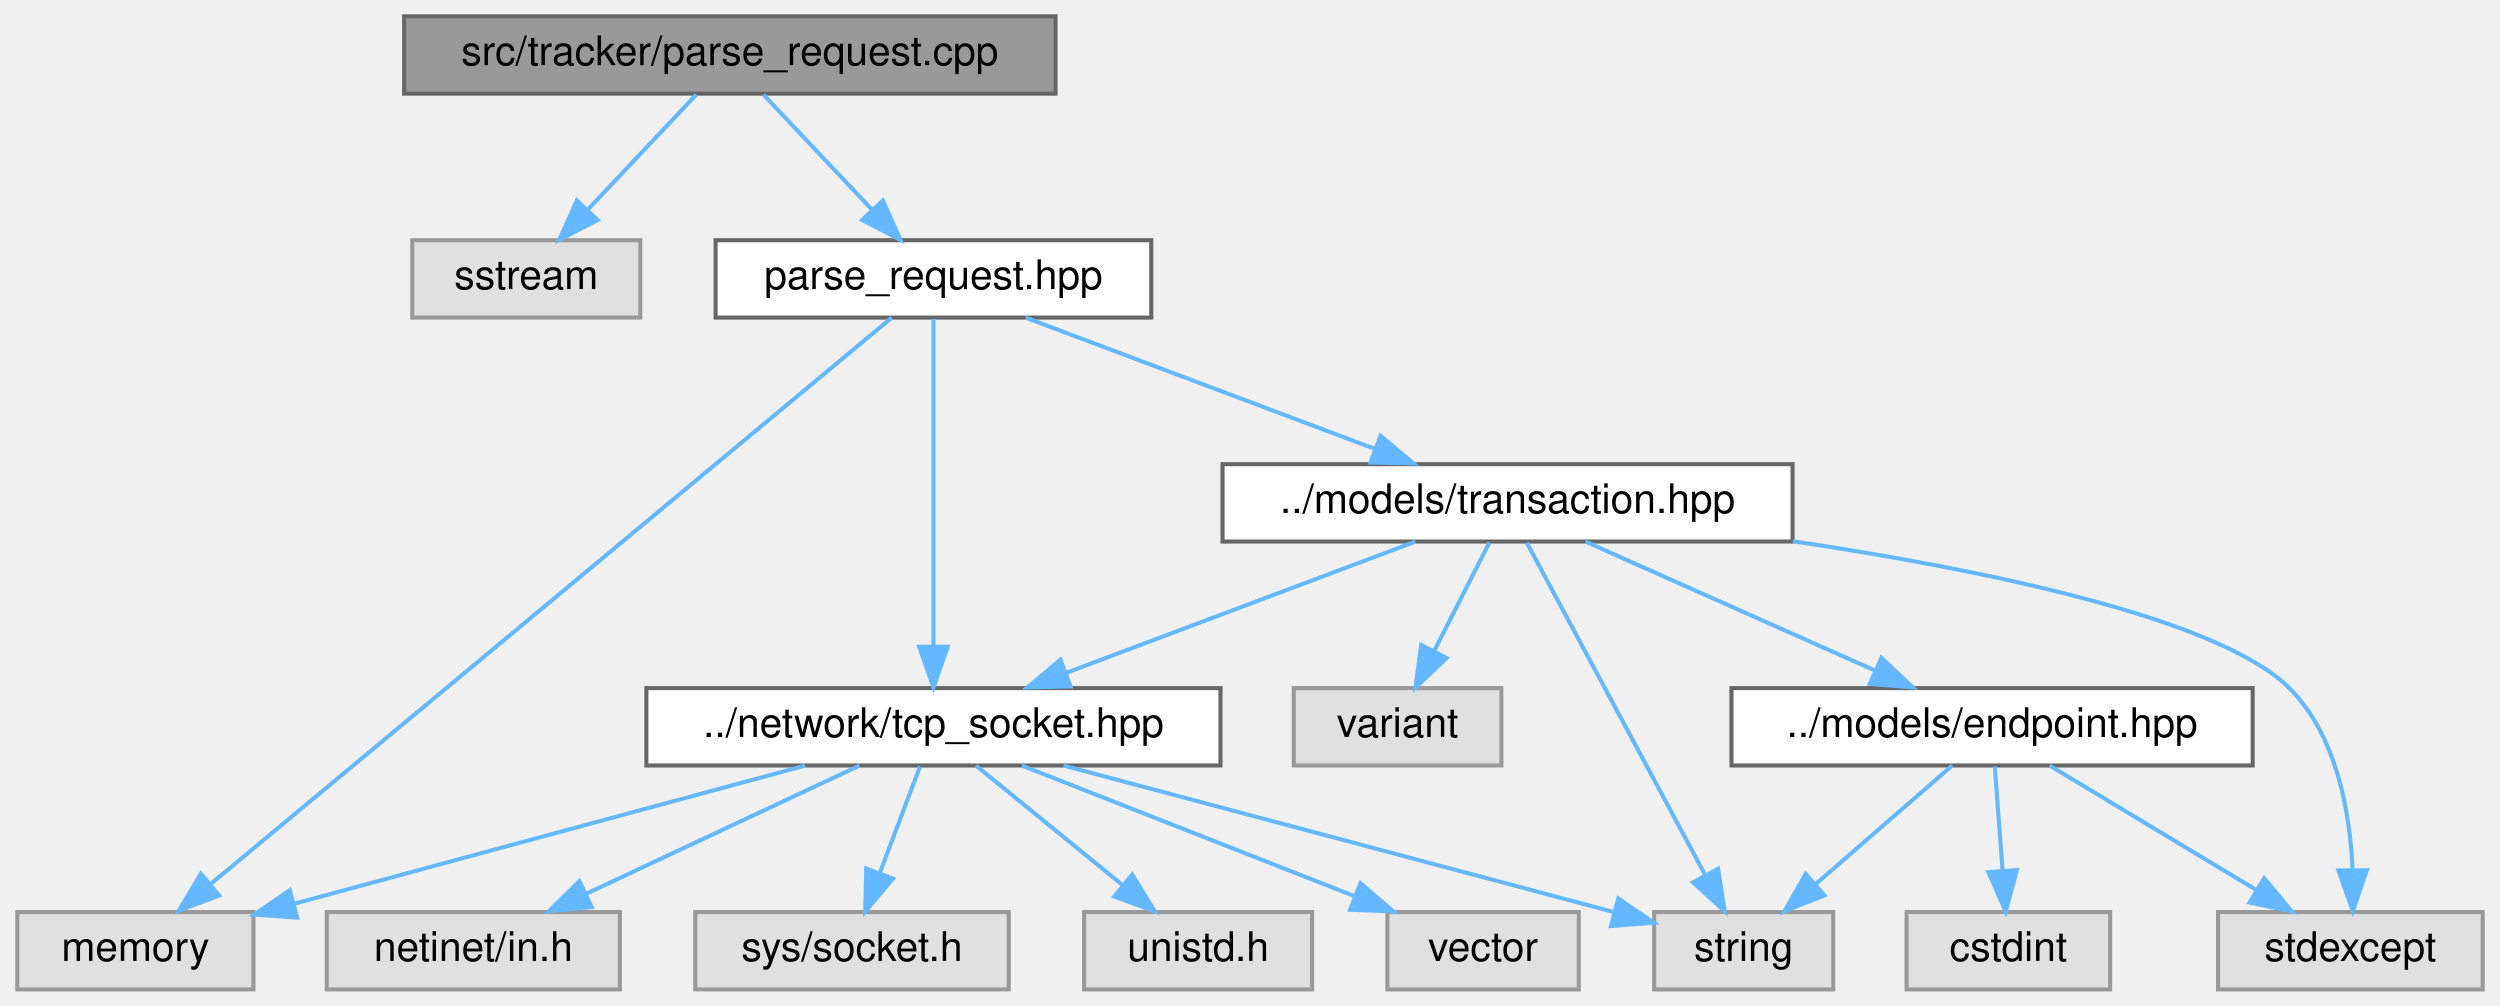
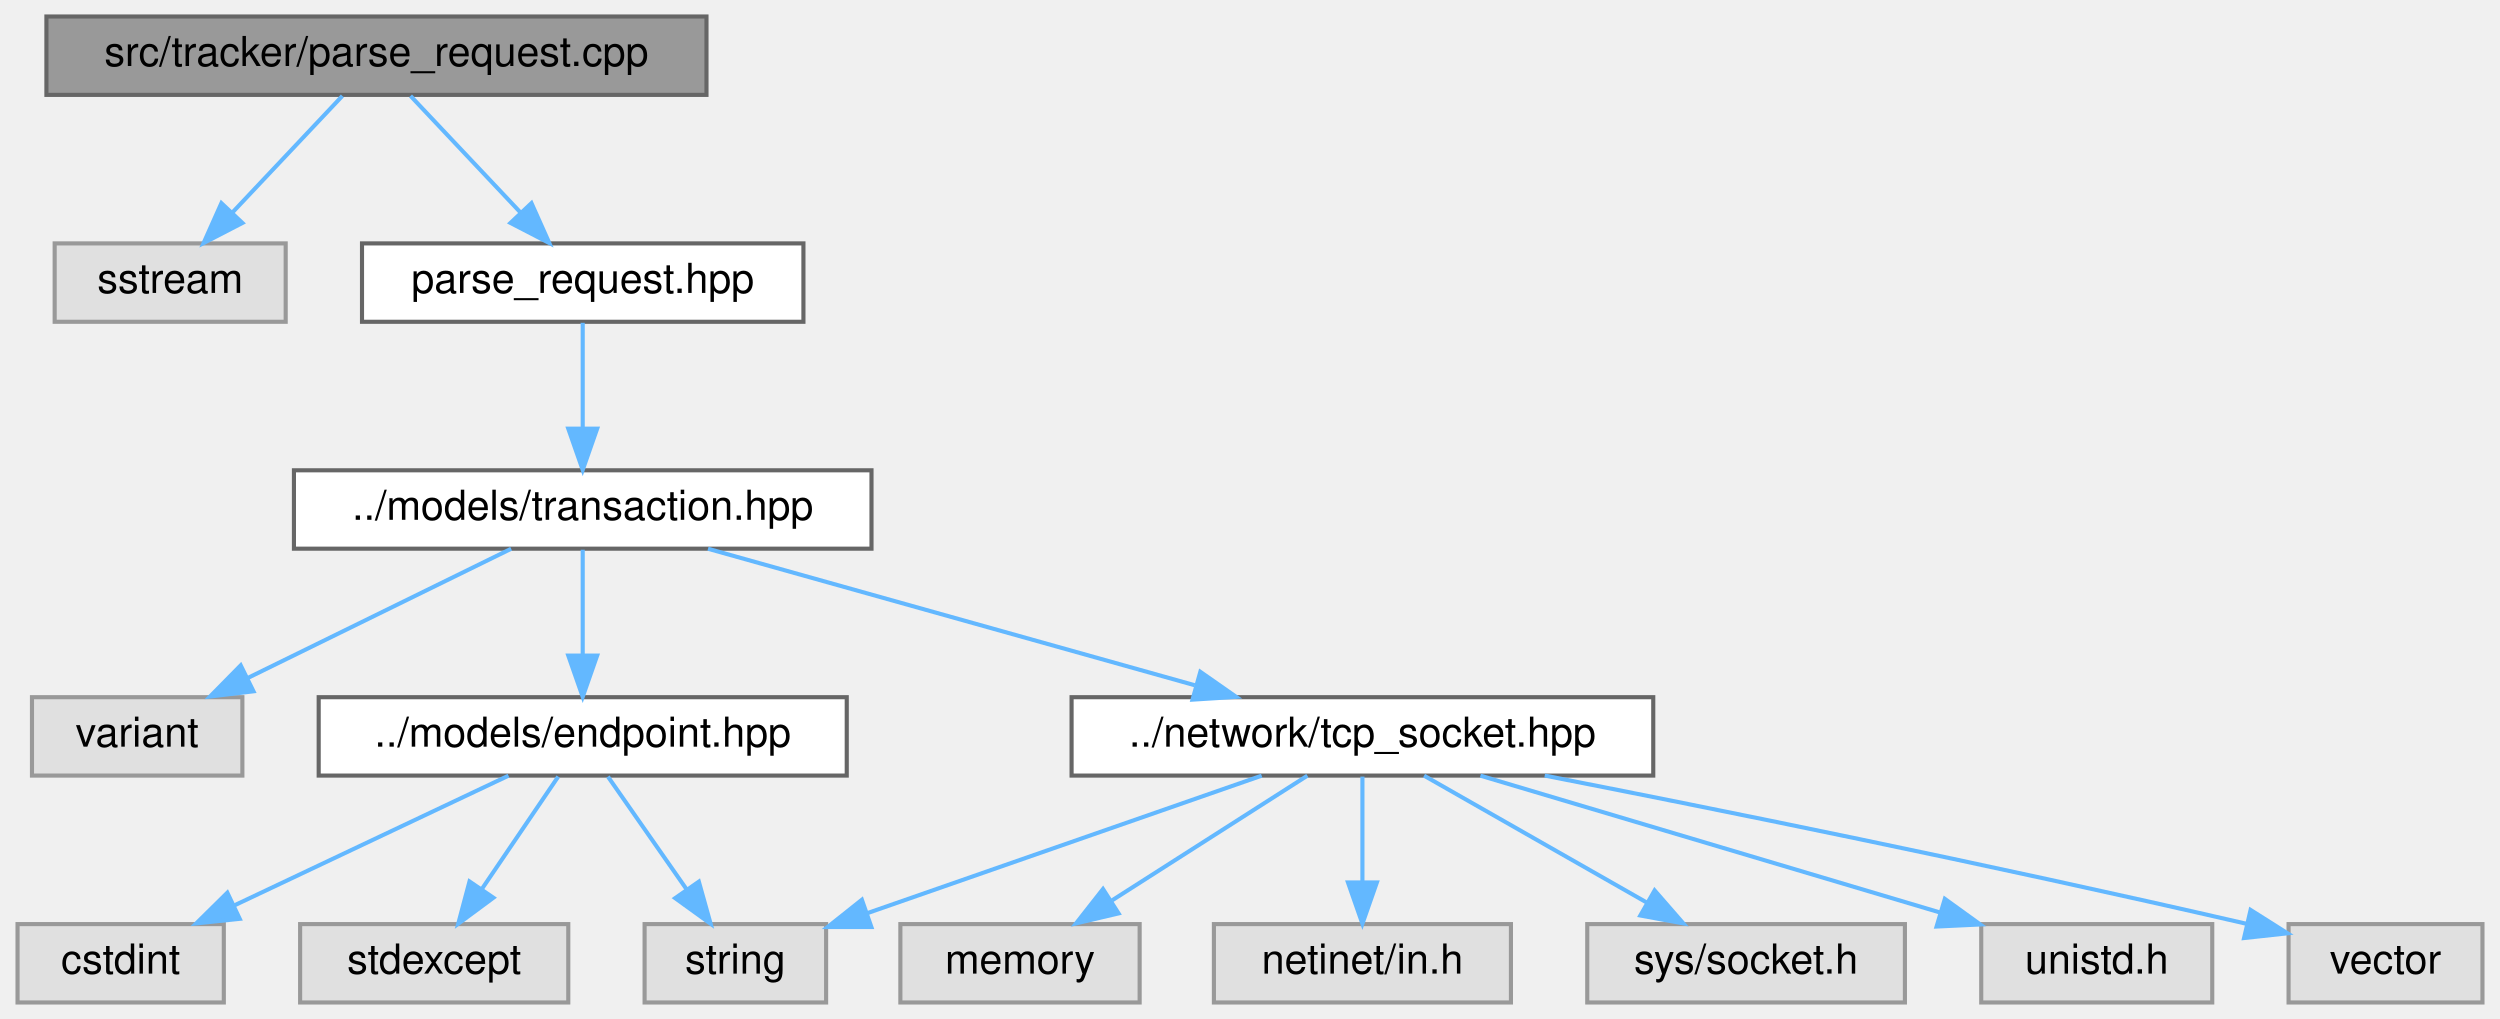
- <svg xmlns="http://www.w3.org/2000/svg" xmlns:xlink="http://www.w3.org/1999/xlink" width="614pt" height="247pt" viewBox="0.00 0.00 613.50 247.00">
+ <svg xmlns="http://www.w3.org/2000/svg" xmlns:xlink="http://www.w3.org/1999/xlink" width="606pt" height="247pt" viewBox="0.00 0.00 605.50 247.00">
  <g id="graph0" class="graph" transform="scale(1 1) rotate(0) translate(4 243)">
    <g id="Node000001" class="node">
      <g id="a_Node000001">
        <a xlink:title=" ">
-           <polygon fill="#999999" stroke="#666666" points="255,-239 95,-239 95,-220 255,-220 255,-239" />
-           <text text-anchor="middle" x="175" y="-227" font-family="Helvetica,sans-Serif" font-size="10.00">src/tracker/parse_request.cpp</text>
+           <polygon fill="#999999" stroke="#666666" points="167,-239 7,-239 7,-220 167,-220 167,-239" />
+           <text text-anchor="middle" x="87" y="-227" font-family="Helvetica,sans-Serif" font-size="10.00">src/tracker/parse_request.cpp</text>
        </a>
      </g>
    </g>
    <g id="Node000002" class="node">
      <g id="a_Node000002">
        <a xlink:title=" ">
-           <polygon fill="#e0e0e0" stroke="#999999" points="153,-184 97,-184 97,-165 153,-165 153,-184" />
-           <text text-anchor="middle" x="125" y="-172" font-family="Helvetica,sans-Serif" font-size="10.00">sstream</text>
+           <polygon fill="#e0e0e0" stroke="#999999" points="65,-184 9,-184 9,-165 65,-165 65,-184" />
+           <text text-anchor="middle" x="37" y="-172" font-family="Helvetica,sans-Serif" font-size="10.00">sstream</text>
        </a>
      </g>
    </g>
    <g id="edge1_Node000001_Node000002" class="edge">
      <g id="a_edge1_Node000001_Node000002">
        <a xlink:title=" ">
-           <path fill="none" stroke="#63b8ff" d="M166.74,-219.75C159.54,-212.11 148.89,-200.82 140.15,-191.56" />
-           <polygon fill="#63b8ff" stroke="#63b8ff" points="142.51,-188.96 133.1,-184.09 137.42,-193.76 142.51,-188.96" />
+           <path fill="none" stroke="#63b8ff" d="M78.74,-219.75C71.54,-212.11 60.89,-200.82 52.15,-191.56" />
+           <polygon fill="#63b8ff" stroke="#63b8ff" points="54.51,-188.96 45.1,-184.09 49.42,-193.76 54.51,-188.96" />
        </a>
      </g>
    </g>
    <g id="Node000003" class="node">
      <g id="a_Node000003">
        <a xlink:href="parse__request_8hpp.html" target="_top" xlink:title=" ">
-           <polygon fill="white" stroke="#666666" points="278.5,-184 171.5,-184 171.5,-165 278.5,-165 278.5,-184" />
-           <text text-anchor="middle" x="225" y="-172" font-family="Helvetica,sans-Serif" font-size="10.00">parse_request.hpp</text>
+           <polygon fill="white" stroke="#666666" points="190.5,-184 83.5,-184 83.5,-165 190.5,-165 190.5,-184" />
+           <text text-anchor="middle" x="137" y="-172" font-family="Helvetica,sans-Serif" font-size="10.00">parse_request.hpp</text>
        </a>
      </g>
    </g>
    <g id="edge2_Node000001_Node000003" class="edge">
      <g id="a_edge2_Node000001_Node000003">
        <a xlink:title=" ">
-           <path fill="none" stroke="#63b8ff" d="M183.26,-219.75C190.46,-212.11 201.11,-200.82 209.85,-191.56" />
-           <polygon fill="#63b8ff" stroke="#63b8ff" points="212.58,-193.76 216.9,-184.09 207.49,-188.96 212.58,-193.76" />
+           <path fill="none" stroke="#63b8ff" d="M95.26,-219.75C102.46,-212.11 113.11,-200.82 121.85,-191.56" />
+           <polygon fill="#63b8ff" stroke="#63b8ff" points="124.58,-193.76 128.9,-184.09 119.49,-188.96 124.58,-193.76" />
        </a>
      </g>
    </g>
    <g id="Node000004" class="node">
      <g id="a_Node000004">
-         <a xlink:title=" ">
-           <polygon fill="#e0e0e0" stroke="#999999" points="58,-19 0,-19 0,0 58,0 58,-19" />
-           <text text-anchor="middle" x="29" y="-7" font-family="Helvetica,sans-Serif" font-size="10.00">memory</text>
+         <a xlink:href="transaction_8hpp.html" target="_top" xlink:title=" ">
+           <polygon fill="white" stroke="#666666" points="207,-129 67,-129 67,-110 207,-110 207,-129" />
+           <text text-anchor="middle" x="137" y="-117" font-family="Helvetica,sans-Serif" font-size="10.00">../models/transaction.hpp</text>
        </a>
      </g>
    </g>
    <g id="edge3_Node000003_Node000004" class="edge">
      <g id="a_edge3_Node000003_Node000004">
        <a xlink:title=" ">
-           <path fill="none" stroke="#63b8ff" d="M214.74,-164.97C183.26,-138.79 87.79,-59.39 47.38,-25.79" />
-           <polygon fill="#63b8ff" stroke="#63b8ff" points="49.56,-23.05 39.64,-19.34 45.09,-28.43 49.56,-23.05" />
+           <path fill="none" stroke="#63b8ff" d="M137,-164.75C137,-157.8 137,-147.85 137,-139.13" />
+           <polygon fill="#63b8ff" stroke="#63b8ff" points="140.5,-139.09 137,-129.09 133.5,-139.09 140.5,-139.09" />
        </a>
      </g>
    </g>
    <g id="Node000005" class="node">
      <g id="a_Node000005">
+         <a xlink:title=" ">
+           <polygon fill="#e0e0e0" stroke="#999999" points="54.5,-74 3.5,-74 3.5,-55 54.5,-55 54.5,-74" />
+           <text text-anchor="middle" x="29" y="-62" font-family="Helvetica,sans-Serif" font-size="10.00">variant</text>
+         </a>
+       </g>
+     </g>
+     <g id="edge4_Node000004_Node000005" class="edge">
+       <g id="a_edge4_Node000004_Node000005">
+         <a xlink:title=" ">
+           <path fill="none" stroke="#63b8ff" d="M119.65,-109.98C102.43,-101.54 75.8,-88.47 55.85,-78.68" />
+           <polygon fill="#63b8ff" stroke="#63b8ff" points="57.19,-75.43 46.67,-74.17 54.1,-81.72 57.19,-75.43" />
+         </a>
+       </g>
+     </g>
+     <g id="Node000006" class="node">
+       <g id="a_Node000006">
+         <a xlink:href="endpoint_8hpp.html" target="_top" xlink:title=" ">
+           <polygon fill="white" stroke="#666666" points="201,-74 73,-74 73,-55 201,-55 201,-74" />
+           <text text-anchor="middle" x="137" y="-62" font-family="Helvetica,sans-Serif" font-size="10.00">../models/endpoint.hpp</text>
+         </a>
+       </g>
+     </g>
+     <g id="edge5_Node000004_Node000006" class="edge">
+       <g id="a_edge5_Node000004_Node000006">
+         <a xlink:title=" ">
+           <path fill="none" stroke="#63b8ff" d="M137,-109.75C137,-102.8 137,-92.85 137,-84.13" />
+           <polygon fill="#63b8ff" stroke="#63b8ff" points="140.5,-84.09 137,-74.09 133.5,-84.09 140.5,-84.09" />
+         </a>
+       </g>
+     </g>
+     <g id="Node000010" class="node">
+       <g id="a_Node000010">
        <a xlink:href="tcp__socket_8hpp.html" target="_top" xlink:title=" ">
-           <polygon fill="white" stroke="#666666" points="295.5,-74 154.5,-74 154.5,-55 295.5,-55 295.5,-74" />
-           <text text-anchor="middle" x="225" y="-62" font-family="Helvetica,sans-Serif" font-size="10.00">../network/tcp_socket.hpp</text>
-         </a>
-       </g>
-     </g>
-     <g id="edge4_Node000003_Node000005" class="edge">
-       <g id="a_edge4_Node000003_Node000005">
-         <a xlink:title=" ">
-           <path fill="none" stroke="#63b8ff" d="M225,-164.66C225,-147.17 225,-107.8 225,-84.27" />
-           <polygon fill="#63b8ff" stroke="#63b8ff" points="228.5,-84.16 225,-74.16 221.5,-84.16 228.5,-84.16" />
+           <polygon fill="white" stroke="#666666" points="396.5,-74 255.5,-74 255.5,-55 396.5,-55 396.5,-74" />
+           <text text-anchor="middle" x="326" y="-62" font-family="Helvetica,sans-Serif" font-size="10.00">../network/tcp_socket.hpp</text>
+         </a>
+       </g>
+     </g>
+     <g id="edge9_Node000004_Node000010" class="edge">
+       <g id="a_edge9_Node000004_Node000010">
+         <a xlink:title=" ">
+           <path fill="none" stroke="#63b8ff" d="M167.37,-109.98C199.37,-101.01 249.96,-86.82 285.38,-76.89" />
+           <polygon fill="#63b8ff" stroke="#63b8ff" points="286.71,-80.15 295.4,-74.08 284.82,-73.41 286.71,-80.15" />
+         </a>
+       </g>
+     </g>
+     <g id="Node000007" class="node">
+       <g id="a_Node000007">
+         <a xlink:title=" ">
+           <polygon fill="#e0e0e0" stroke="#999999" points="50,-19 0,-19 0,0 50,0 50,-19" />
+           <text text-anchor="middle" x="25" y="-7" font-family="Helvetica,sans-Serif" font-size="10.00">cstdint</text>
+         </a>
+       </g>
+     </g>
+     <g id="edge6_Node000006_Node000007" class="edge">
+       <g id="a_edge6_Node000006_Node000007">
+         <a xlink:title=" ">
+           <path fill="none" stroke="#63b8ff" d="M119.01,-54.98C101.07,-46.5 73.28,-33.35 52.57,-23.54" />
+           <polygon fill="#63b8ff" stroke="#63b8ff" points="53.86,-20.28 43.32,-19.17 50.86,-26.61 53.86,-20.28" />
+         </a>
+       </g>
+     </g>
+     <g id="Node000008" class="node">
+       <g id="a_Node000008">
+         <a xlink:title=" ">
+           <polygon fill="#e0e0e0" stroke="#999999" points="133.5,-19 68.5,-19 68.5,0 133.5,0 133.5,-19" />
+           <text text-anchor="middle" x="101" y="-7" font-family="Helvetica,sans-Serif" font-size="10.00">stdexcept</text>
+         </a>
+       </g>
+     </g>
+     <g id="edge7_Node000006_Node000008" class="edge">
+       <g id="a_edge7_Node000006_Node000008">
+         <a xlink:title=" ">
+           <path fill="none" stroke="#63b8ff" d="M131.06,-54.75C126.02,-47.34 118.66,-36.5 112.49,-27.41" />
+           <polygon fill="#63b8ff" stroke="#63b8ff" points="115.35,-25.39 106.83,-19.09 109.56,-29.33 115.35,-25.39" />
+         </a>
+       </g>
+     </g>
+     <g id="Node000009" class="node">
+       <g id="a_Node000009">
+         <a xlink:title=" ">
+           <polygon fill="#e0e0e0" stroke="#999999" points="196,-19 152,-19 152,0 196,0 196,-19" />
+           <text text-anchor="middle" x="174" y="-7" font-family="Helvetica,sans-Serif" font-size="10.00">string</text>
+         </a>
+       </g>
+     </g>
+     <g id="edge8_Node000006_Node000009" class="edge">
+       <g id="a_edge8_Node000006_Node000009">
+         <a xlink:title=" ">
+           <path fill="none" stroke="#63b8ff" d="M143.11,-54.75C148.28,-47.34 155.85,-36.5 162.19,-27.41" />
+           <polygon fill="#63b8ff" stroke="#63b8ff" points="165.15,-29.29 168,-19.09 159.41,-25.29 165.15,-29.29" />
+         </a>
+       </g>
+     </g>
+     <g id="edge12_Node000010_Node000009" class="edge">
+       <g id="a_edge12_Node000010_Node000009">
+         <a xlink:title=" ">
+           <path fill="none" stroke="#63b8ff" d="M301.58,-54.98C275.6,-45.93 234.41,-31.56 205.89,-21.62" />
+           <polygon fill="#63b8ff" stroke="#63b8ff" points="206.97,-18.29 196.38,-18.3 204.67,-24.9 206.97,-18.29" />
        </a>
      </g>
    </g>
    <g id="Node000011" class="node">
      <g id="a_Node000011">
-         <a xlink:href="transaction_8hpp.html" target="_top" xlink:title=" ">
-           <polygon fill="white" stroke="#666666" points="436,-129 296,-129 296,-110 436,-110 436,-129" />
-           <text text-anchor="middle" x="366" y="-117" font-family="Helvetica,sans-Serif" font-size="10.00">../models/transaction.hpp</text>
-         </a>
-       </g>
-     </g>
-     <g id="edge11_Node000003_Node000011" class="edge">
-       <g id="a_edge11_Node000003_Node000011">
-         <a xlink:title=" ">
-           <path fill="none" stroke="#63b8ff" d="M247.65,-164.98C270.85,-156.27 307.12,-142.63 333.4,-132.75" />
-           <polygon fill="#63b8ff" stroke="#63b8ff" points="334.8,-135.97 342.93,-129.17 332.34,-129.41 334.8,-135.97" />
-         </a>
-       </g>
-     </g>
-     <g id="edge5_Node000005_Node000004" class="edge">
-       <g id="a_edge5_Node000005_Node000004">
-         <a xlink:title=" ">
-           <path fill="none" stroke="#63b8ff" d="M193.51,-54.98C159.38,-45.76 104.89,-31.02 68.06,-21.06" />
-           <polygon fill="#63b8ff" stroke="#63b8ff" points="68.74,-17.62 58.17,-18.39 66.91,-24.38 68.74,-17.62" />
-         </a>
-       </g>
-     </g>
-     <g id="Node000006" class="node">
-       <g id="a_Node000006">
-         <a xlink:title=" ">
-           <polygon fill="#e0e0e0" stroke="#999999" points="148,-19 76,-19 76,0 148,0 148,-19" />
-           <text text-anchor="middle" x="112" y="-7" font-family="Helvetica,sans-Serif" font-size="10.00">netinet/in.h</text>
-         </a>
-       </g>
-     </g>
-     <g id="edge6_Node000005_Node000006" class="edge">
-       <g id="a_edge6_Node000005_Node000006">
-         <a xlink:title=" ">
-           <path fill="none" stroke="#63b8ff" d="M206.84,-54.98C188.75,-46.5 160.72,-33.35 139.81,-23.54" />
-           <polygon fill="#63b8ff" stroke="#63b8ff" points="141.03,-20.25 130.49,-19.17 138.05,-26.59 141.03,-20.25" />
-         </a>
-       </g>
-     </g>
-     <g id="Node000007" class="node">
-       <g id="a_Node000007">
-         <a xlink:title=" ">
-           <polygon fill="#e0e0e0" stroke="#999999" points="446,-19 402,-19 402,0 446,0 446,-19" />
-           <text text-anchor="middle" x="424" y="-7" font-family="Helvetica,sans-Serif" font-size="10.00">string</text>
-         </a>
-       </g>
-     </g>
-     <g id="edge7_Node000005_Node000007" class="edge">
-       <g id="a_edge7_Node000005_Node000007">
-         <a xlink:title=" ">
-           <path fill="none" stroke="#63b8ff" d="M256.97,-54.98C294.13,-45.09 355.08,-28.86 392.17,-18.98" />
-           <polygon fill="#63b8ff" stroke="#63b8ff" points="393.2,-22.32 401.96,-16.37 391.4,-15.56 393.2,-22.32" />
-         </a>
-       </g>
-     </g>
-     <g id="Node000008" class="node">
-       <g id="a_Node000008">
-         <a xlink:title=" ">
-           <polygon fill="#e0e0e0" stroke="#999999" points="243.5,-19 166.5,-19 166.5,0 243.5,0 243.5,-19" />
-           <text text-anchor="middle" x="205" y="-7" font-family="Helvetica,sans-Serif" font-size="10.00">sys/socket.h</text>
-         </a>
-       </g>
-     </g>
-     <g id="edge8_Node000005_Node000008" class="edge">
-       <g id="a_edge8_Node000005_Node000008">
-         <a xlink:title=" ">
-           <path fill="none" stroke="#63b8ff" d="M221.7,-54.75C219.02,-47.65 215.15,-37.4 211.81,-28.56" />
-           <polygon fill="#63b8ff" stroke="#63b8ff" points="215.05,-27.21 208.24,-19.09 208.5,-29.68 215.05,-27.21" />
-         </a>
-       </g>
-     </g>
-     <g id="Node000009" class="node">
-       <g id="a_Node000009">
-         <a xlink:title=" ">
-           <polygon fill="#e0e0e0" stroke="#999999" points="318,-19 262,-19 262,0 318,0 318,-19" />
-           <text text-anchor="middle" x="290" y="-7" font-family="Helvetica,sans-Serif" font-size="10.00">unistd.h</text>
-         </a>
-       </g>
-     </g>
-     <g id="edge9_Node000005_Node000009" class="edge">
-       <g id="a_edge9_Node000005_Node000009">
-         <a xlink:title=" ">
-           <path fill="none" stroke="#63b8ff" d="M235.44,-54.98C245.15,-47.07 259.82,-35.11 271.5,-25.58" />
-           <polygon fill="#63b8ff" stroke="#63b8ff" points="273.83,-28.2 279.37,-19.17 269.4,-22.78 273.83,-28.2" />
-         </a>
-       </g>
-     </g>
-     <g id="Node000010" class="node">
-       <g id="a_Node000010">
-         <a xlink:title=" ">
-           <polygon fill="#e0e0e0" stroke="#999999" points="383.5,-19 336.5,-19 336.5,0 383.5,0 383.5,-19" />
-           <text text-anchor="middle" x="360" y="-7" font-family="Helvetica,sans-Serif" font-size="10.00">vector</text>
-         </a>
-       </g>
-     </g>
-     <g id="edge10_Node000005_Node000010" class="edge">
-       <g id="a_edge10_Node000005_Node000010">
-         <a xlink:title=" ">
-           <path fill="none" stroke="#63b8ff" d="M246.69,-54.98C268.8,-46.3 303.32,-32.75 328.45,-22.88" />
-           <polygon fill="#63b8ff" stroke="#63b8ff" points="329.89,-26.08 337.92,-19.17 327.33,-19.57 329.89,-26.08" />
-         </a>
-       </g>
-     </g>
-     <g id="edge19_Node000011_Node000005" class="edge">
-       <g id="a_edge19_Node000011_Node000005">
-         <a xlink:title=" ">
-           <path fill="none" stroke="#63b8ff" d="M343.35,-109.98C320.15,-101.27 283.88,-87.63 257.6,-77.75" />
-           <polygon fill="#63b8ff" stroke="#63b8ff" points="258.66,-74.41 248.07,-74.17 256.2,-80.97 258.66,-74.41" />
-         </a>
-       </g>
-     </g>
-     <g id="edge13_Node000011_Node000007" class="edge">
-       <g id="a_edge13_Node000011_Node000007">
-         <a xlink:title=" ">
-           <path fill="none" stroke="#63b8ff" d="M370.75,-109.66C380.31,-91.85 402.05,-51.37 414.6,-28.01" />
-           <polygon fill="#63b8ff" stroke="#63b8ff" points="417.7,-29.62 419.35,-19.16 411.54,-26.31 417.7,-29.62" />
+         <a xlink:title=" ">
+           <polygon fill="#e0e0e0" stroke="#999999" points="272,-19 214,-19 214,0 272,0 272,-19" />
+           <text text-anchor="middle" x="243" y="-7" font-family="Helvetica,sans-Serif" font-size="10.00">memory</text>
+         </a>
+       </g>
+     </g>
+     <g id="edge10_Node000010_Node000011" class="edge">
+       <g id="a_edge10_Node000010_Node000011">
+         <a xlink:title=" ">
+           <path fill="none" stroke="#63b8ff" d="M312.66,-54.98C299.91,-46.84 280.45,-34.41 265.33,-24.76" />
+           <polygon fill="#63b8ff" stroke="#63b8ff" points="266.89,-21.6 256.58,-19.17 263.12,-27.5 266.89,-21.6" />
        </a>
      </g>
    </g>
    <g id="Node000012" class="node">
      <g id="a_Node000012">
        <a xlink:title=" ">
-           <polygon fill="#e0e0e0" stroke="#999999" points="605.5,-19 540.5,-19 540.5,0 605.5,0 605.5,-19" />
-           <text text-anchor="middle" x="573" y="-7" font-family="Helvetica,sans-Serif" font-size="10.00">stdexcept</text>
-         </a>
-       </g>
-     </g>
-     <g id="edge12_Node000011_Node000012" class="edge">
-       <g id="a_edge12_Node000011_Node000012">
-         <a xlink:title=" ">
-           <path fill="none" stroke="#63b8ff" d="M436.07,-110.08C483.59,-102.96 540.79,-91.14 558,-74 569.65,-62.4 572.91,-43.53 573.55,-29.37" />
-           <polygon fill="#63b8ff" stroke="#63b8ff" points="577.05,-29.27 573.61,-19.25 570.05,-29.23 577.05,-29.27" />
+           <polygon fill="#e0e0e0" stroke="#999999" points="362,-19 290,-19 290,0 362,0 362,-19" />
+           <text text-anchor="middle" x="326" y="-7" font-family="Helvetica,sans-Serif" font-size="10.00">netinet/in.h</text>
+         </a>
+       </g>
+     </g>
+     <g id="edge11_Node000010_Node000012" class="edge">
+       <g id="a_edge11_Node000010_Node000012">
+         <a xlink:title=" ">
+           <path fill="none" stroke="#63b8ff" d="M326,-54.75C326,-47.8 326,-37.85 326,-29.13" />
+           <polygon fill="#63b8ff" stroke="#63b8ff" points="329.5,-29.09 326,-19.09 322.5,-29.09 329.5,-29.09" />
        </a>
      </g>
    </g>
    <g id="Node000013" class="node">
      <g id="a_Node000013">
        <a xlink:title=" ">
-           <polygon fill="#e0e0e0" stroke="#999999" points="364.5,-74 313.5,-74 313.5,-55 364.5,-55 364.5,-74" />
-           <text text-anchor="middle" x="339" y="-62" font-family="Helvetica,sans-Serif" font-size="10.00">variant</text>
-         </a>
-       </g>
-     </g>
-     <g id="edge14_Node000011_Node000013" class="edge">
-       <g id="a_edge14_Node000011_Node000013">
-         <a xlink:title=" ">
-           <path fill="none" stroke="#63b8ff" d="M361.54,-109.75C357.88,-102.57 352.59,-92.18 348.05,-83.27" />
-           <polygon fill="#63b8ff" stroke="#63b8ff" points="351.03,-81.41 343.38,-74.09 344.8,-84.59 351.03,-81.41" />
+           <polygon fill="#e0e0e0" stroke="#999999" points="457.5,-19 380.5,-19 380.5,0 457.5,0 457.5,-19" />
+           <text text-anchor="middle" x="419" y="-7" font-family="Helvetica,sans-Serif" font-size="10.00">sys/socket.h</text>
+         </a>
+       </g>
+     </g>
+     <g id="edge13_Node000010_Node000013" class="edge">
+       <g id="a_edge13_Node000010_Node000013">
+         <a xlink:title=" ">
+           <path fill="none" stroke="#63b8ff" d="M340.94,-54.98C355.5,-46.69 377.87,-33.94 394.93,-24.22" />
+           <polygon fill="#63b8ff" stroke="#63b8ff" points="396.83,-27.16 403.79,-19.17 393.36,-21.08 396.83,-27.16" />
        </a>
      </g>
    </g>
    <g id="Node000014" class="node">
      <g id="a_Node000014">
-         <a xlink:href="endpoint_8hpp.html" target="_top" xlink:title=" ">
-           <polygon fill="white" stroke="#666666" points="549,-74 421,-74 421,-55 549,-55 549,-74" />
-           <text text-anchor="middle" x="485" y="-62" font-family="Helvetica,sans-Serif" font-size="10.00">../models/endpoint.hpp</text>
-         </a>
-       </g>
-     </g>
-     <g id="edge15_Node000011_Node000014" class="edge">
-       <g id="a_edge15_Node000011_Node000014">
-         <a xlink:title=" ">
-           <path fill="none" stroke="#63b8ff" d="M385.12,-109.98C404.35,-101.42 434.23,-88.11 456.31,-78.28" />
-           <polygon fill="#63b8ff" stroke="#63b8ff" points="457.82,-81.44 465.53,-74.17 454.97,-75.04 457.82,-81.44" />
-         </a>
-       </g>
-     </g>
-     <g id="edge18_Node000014_Node000007" class="edge">
-       <g id="a_edge18_Node000014_Node000007">
-         <a xlink:title=" ">
-           <path fill="none" stroke="#63b8ff" d="M475.2,-54.98C466.18,-47.15 452.59,-35.34 441.68,-25.86" />
-           <polygon fill="#63b8ff" stroke="#63b8ff" points="443.82,-23.09 433.98,-19.17 439.23,-28.37 443.82,-23.09" />
-         </a>
-       </g>
-     </g>
-     <g id="edge17_Node000014_Node000012" class="edge">
-       <g id="a_edge17_Node000014_Node000012">
-         <a xlink:title=" ">
-           <path fill="none" stroke="#63b8ff" d="M499.14,-54.98C512.79,-46.77 533.69,-34.18 549.78,-24.49" />
-           <polygon fill="#63b8ff" stroke="#63b8ff" points="551.84,-27.33 558.6,-19.17 548.23,-21.33 551.84,-27.33" />
+         <a xlink:title=" ">
+           <polygon fill="#e0e0e0" stroke="#999999" points="532,-19 476,-19 476,0 532,0 532,-19" />
+           <text text-anchor="middle" x="504" y="-7" font-family="Helvetica,sans-Serif" font-size="10.00">unistd.h</text>
+         </a>
+       </g>
+     </g>
+     <g id="edge14_Node000010_Node000014" class="edge">
+       <g id="a_edge14_Node000010_Node000014">
+         <a xlink:title=" ">
+           <path fill="none" stroke="#63b8ff" d="M354.6,-54.98C384.79,-45.99 432.54,-31.78 465.91,-21.84" />
+           <polygon fill="#63b8ff" stroke="#63b8ff" points="467.18,-25.11 475.77,-18.91 465.18,-18.41 467.18,-25.11" />
        </a>
      </g>
    </g>
    <g id="Node000015" class="node">
      <g id="a_Node000015">
        <a xlink:title=" ">
-           <polygon fill="#e0e0e0" stroke="#999999" points="514,-19 464,-19 464,0 514,0 514,-19" />
-           <text text-anchor="middle" x="489" y="-7" font-family="Helvetica,sans-Serif" font-size="10.00">cstdint</text>
-         </a>
-       </g>
-     </g>
-     <g id="edge16_Node000014_Node000015" class="edge">
-       <g id="a_edge16_Node000014_Node000015">
-         <a xlink:title=" ">
-           <path fill="none" stroke="#63b8ff" d="M485.66,-54.75C486.18,-47.8 486.94,-37.85 487.59,-29.13" />
-           <polygon fill="#63b8ff" stroke="#63b8ff" points="491.09,-29.32 488.35,-19.09 484.11,-28.8 491.09,-29.32" />
+           <polygon fill="#e0e0e0" stroke="#999999" points="597.5,-19 550.5,-19 550.5,0 597.5,0 597.5,-19" />
+           <text text-anchor="middle" x="574" y="-7" font-family="Helvetica,sans-Serif" font-size="10.00">vector</text>
+         </a>
+       </g>
+     </g>
+     <g id="edge15_Node000010_Node000015" class="edge">
+       <g id="a_edge15_Node000010_Node000015">
+         <a xlink:title=" ">
+           <path fill="none" stroke="#63b8ff" d="M370.19,-55C411.63,-46.88 475.53,-34 540.27,-19.08" />
+           <polygon fill="#63b8ff" stroke="#63b8ff" points="541.29,-22.43 550.24,-16.77 539.71,-15.62 541.29,-22.43" />
        </a>
      </g>
    </g>
  </g>
</svg>
